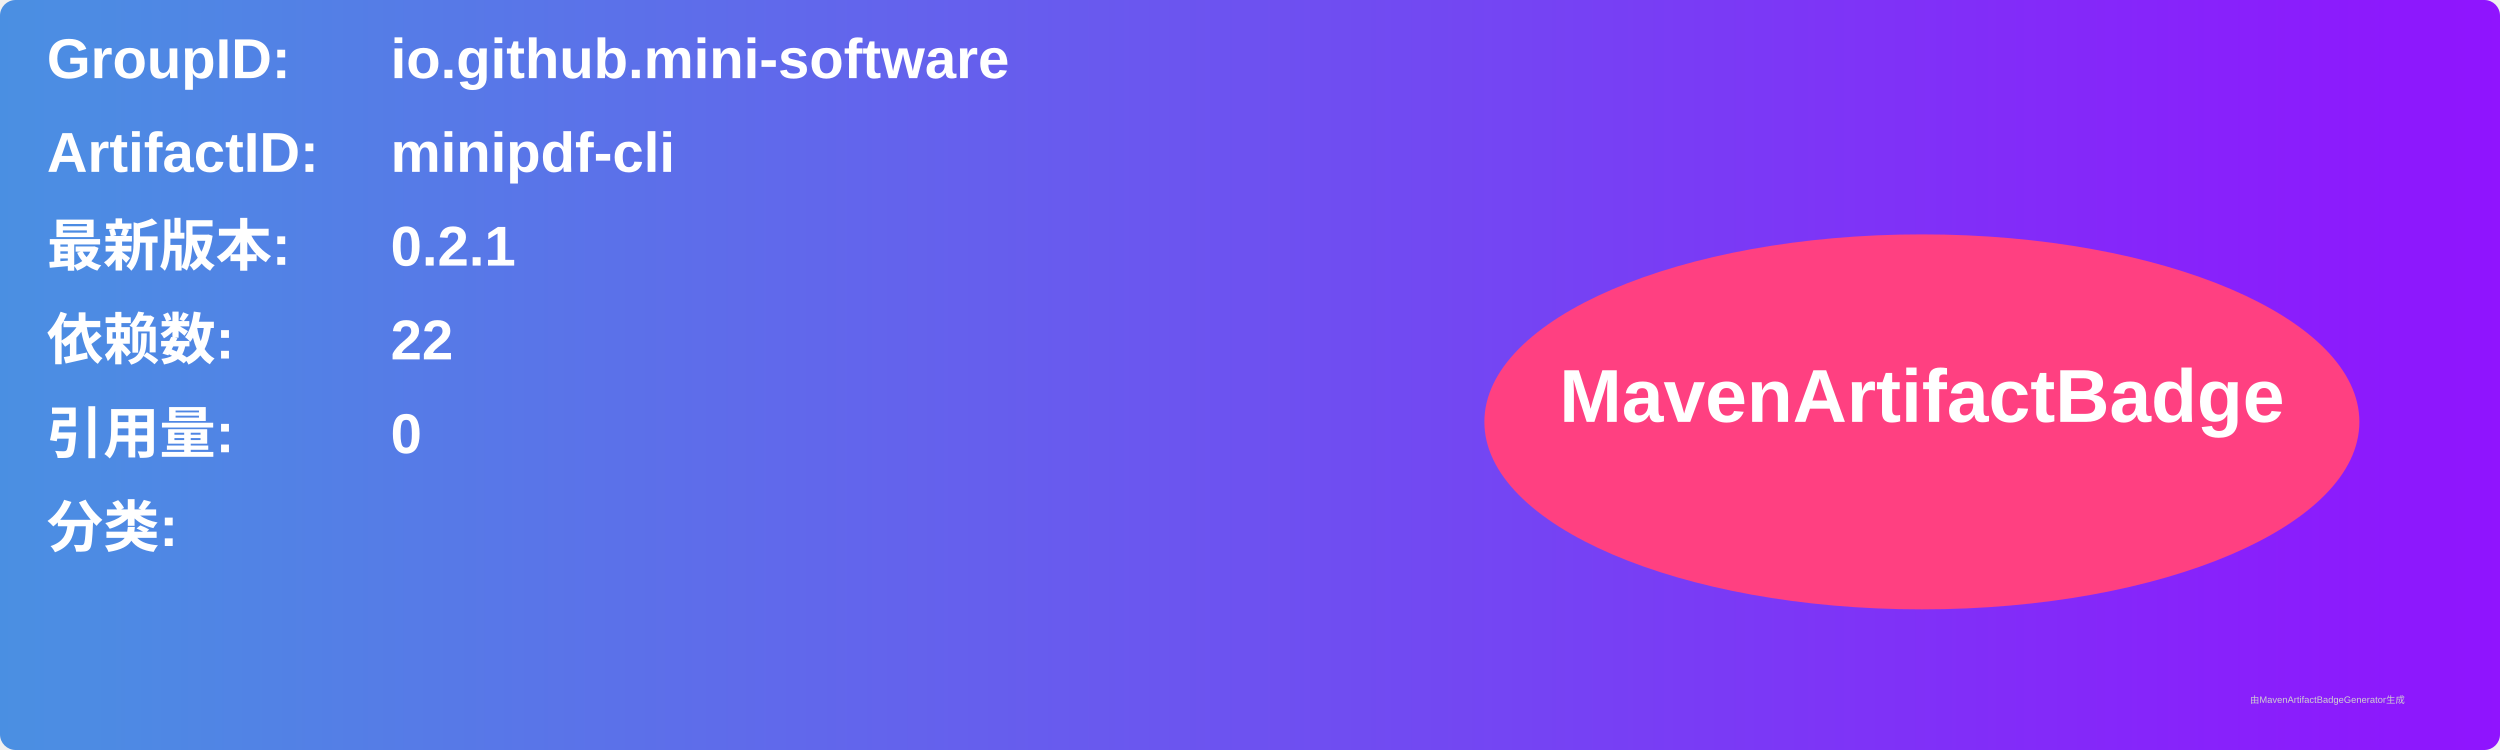
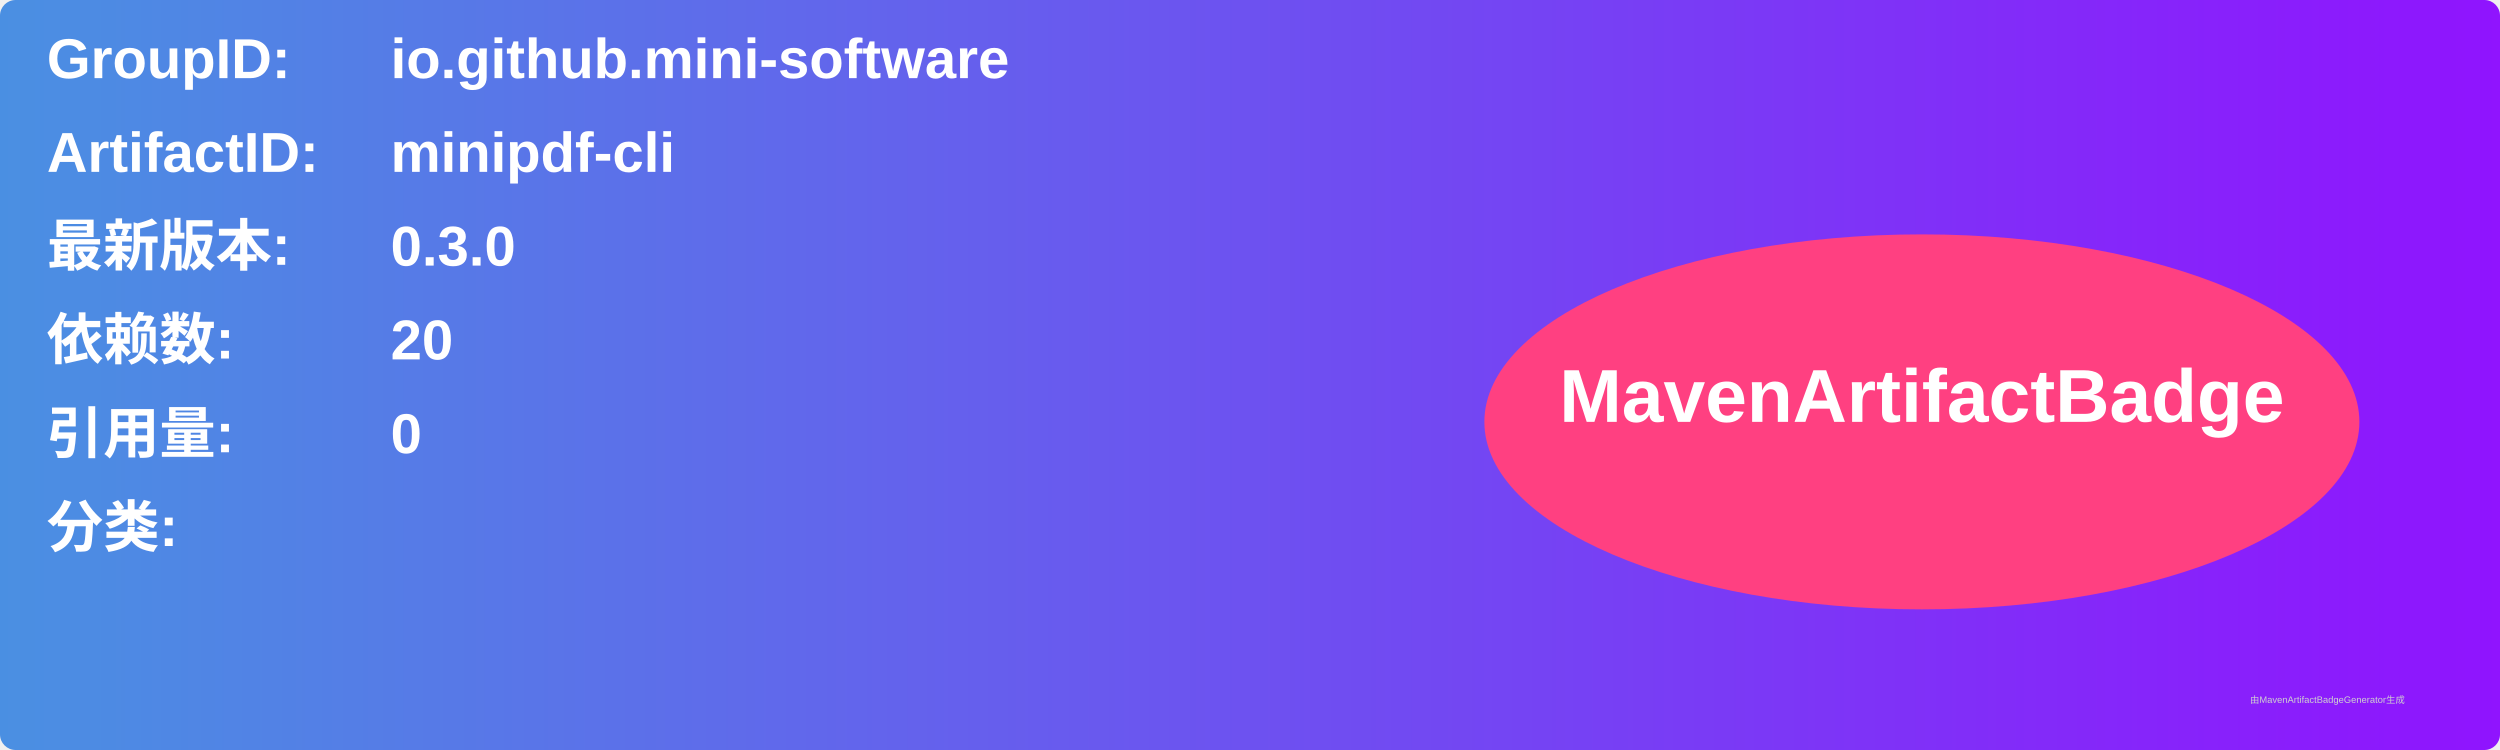
<svg xmlns="http://www.w3.org/2000/svg" width="800" height="240" viewBox="0 0 800 240">
  <linearGradient id="grad" x1="0%" y1="0%" x2="100%" y2="0%">
    <stop offset="0%" stop-color="#4a90e2" />
    <stop offset="100%" stop-color="#9013fe" />
  </linearGradient>
  <rect width="100%" height="100%" rx="5" ry="5" fill="url(#grad)" />
  <g transform="translate(15, 15)">
    <text x="0" y="10" font-family="Arial" font-size="18" fill="white" font-weight="bold" width="260">GroupID:</text>
    <text x="110" y="10" font-family="Arial" font-size="18" fill="white" font-weight="bold" width="460">io.github.mini-software</text>
    <text x="0" y="40" font-family="Arial" font-size="18" fill="white" font-weight="bold" width="260">ArtifactID:</text>
    <text x="110" y="40" font-family="Arial" font-size="18" fill="white" font-weight="bold" width="460">minipdf-cli</text>
    <text x="0" y="70" font-family="Arial" font-size="18" fill="white" font-weight="bold">最新版本:</text>
    <text x="110" y="70" font-family="Arial" font-size="18" fill="white" font-weight="bold">
-       <tspan font-weight="bold">0.2.1</tspan>
+       <tspan font-weight="bold">0.3.0</tspan>
    </text>
    <text x="0" y="100" font-family="Arial" font-size="18" fill="white" font-weight="bold">依赖数: </text>
    <text x="110" y="100" font-family="Arial" font-size="18" fill="white">
-       <tspan font-weight="bold">22</tspan>
+       <tspan font-weight="bold">20</tspan>
    </text>
    <text x="0" y="130" font-family="Arial" font-size="18" fill="white" font-weight="bold">引用量: </text>
    <text x="110" y="130" font-family="Arial" font-size="18" fill="white">
      <tspan font-weight="bold">0</tspan>
    </text>
    <text x="0" y="160" font-family="Arial" font-size="18" fill="white" font-weight="bold">分类:</text>
    <text x="10" y="190" font-family="Arial" font-size="10" fill="white">
      <tspan font-weight="bold" />
    </text>
    <ellipse cx="600" cy="120" rx="140" ry="60" fill="#ff4081" />
    <text x="600" y="120" text-anchor="middle" font-family="Arial" font-size="24" fill="white" font-weight="bold">MavenArtifactBadge</text>
  </g>
  <text x="720" y="225" font-family="Arial" font-size="3" fill="#d0d0d0">由MavenArtifactBadgeGenerator生成</text>
</svg>
